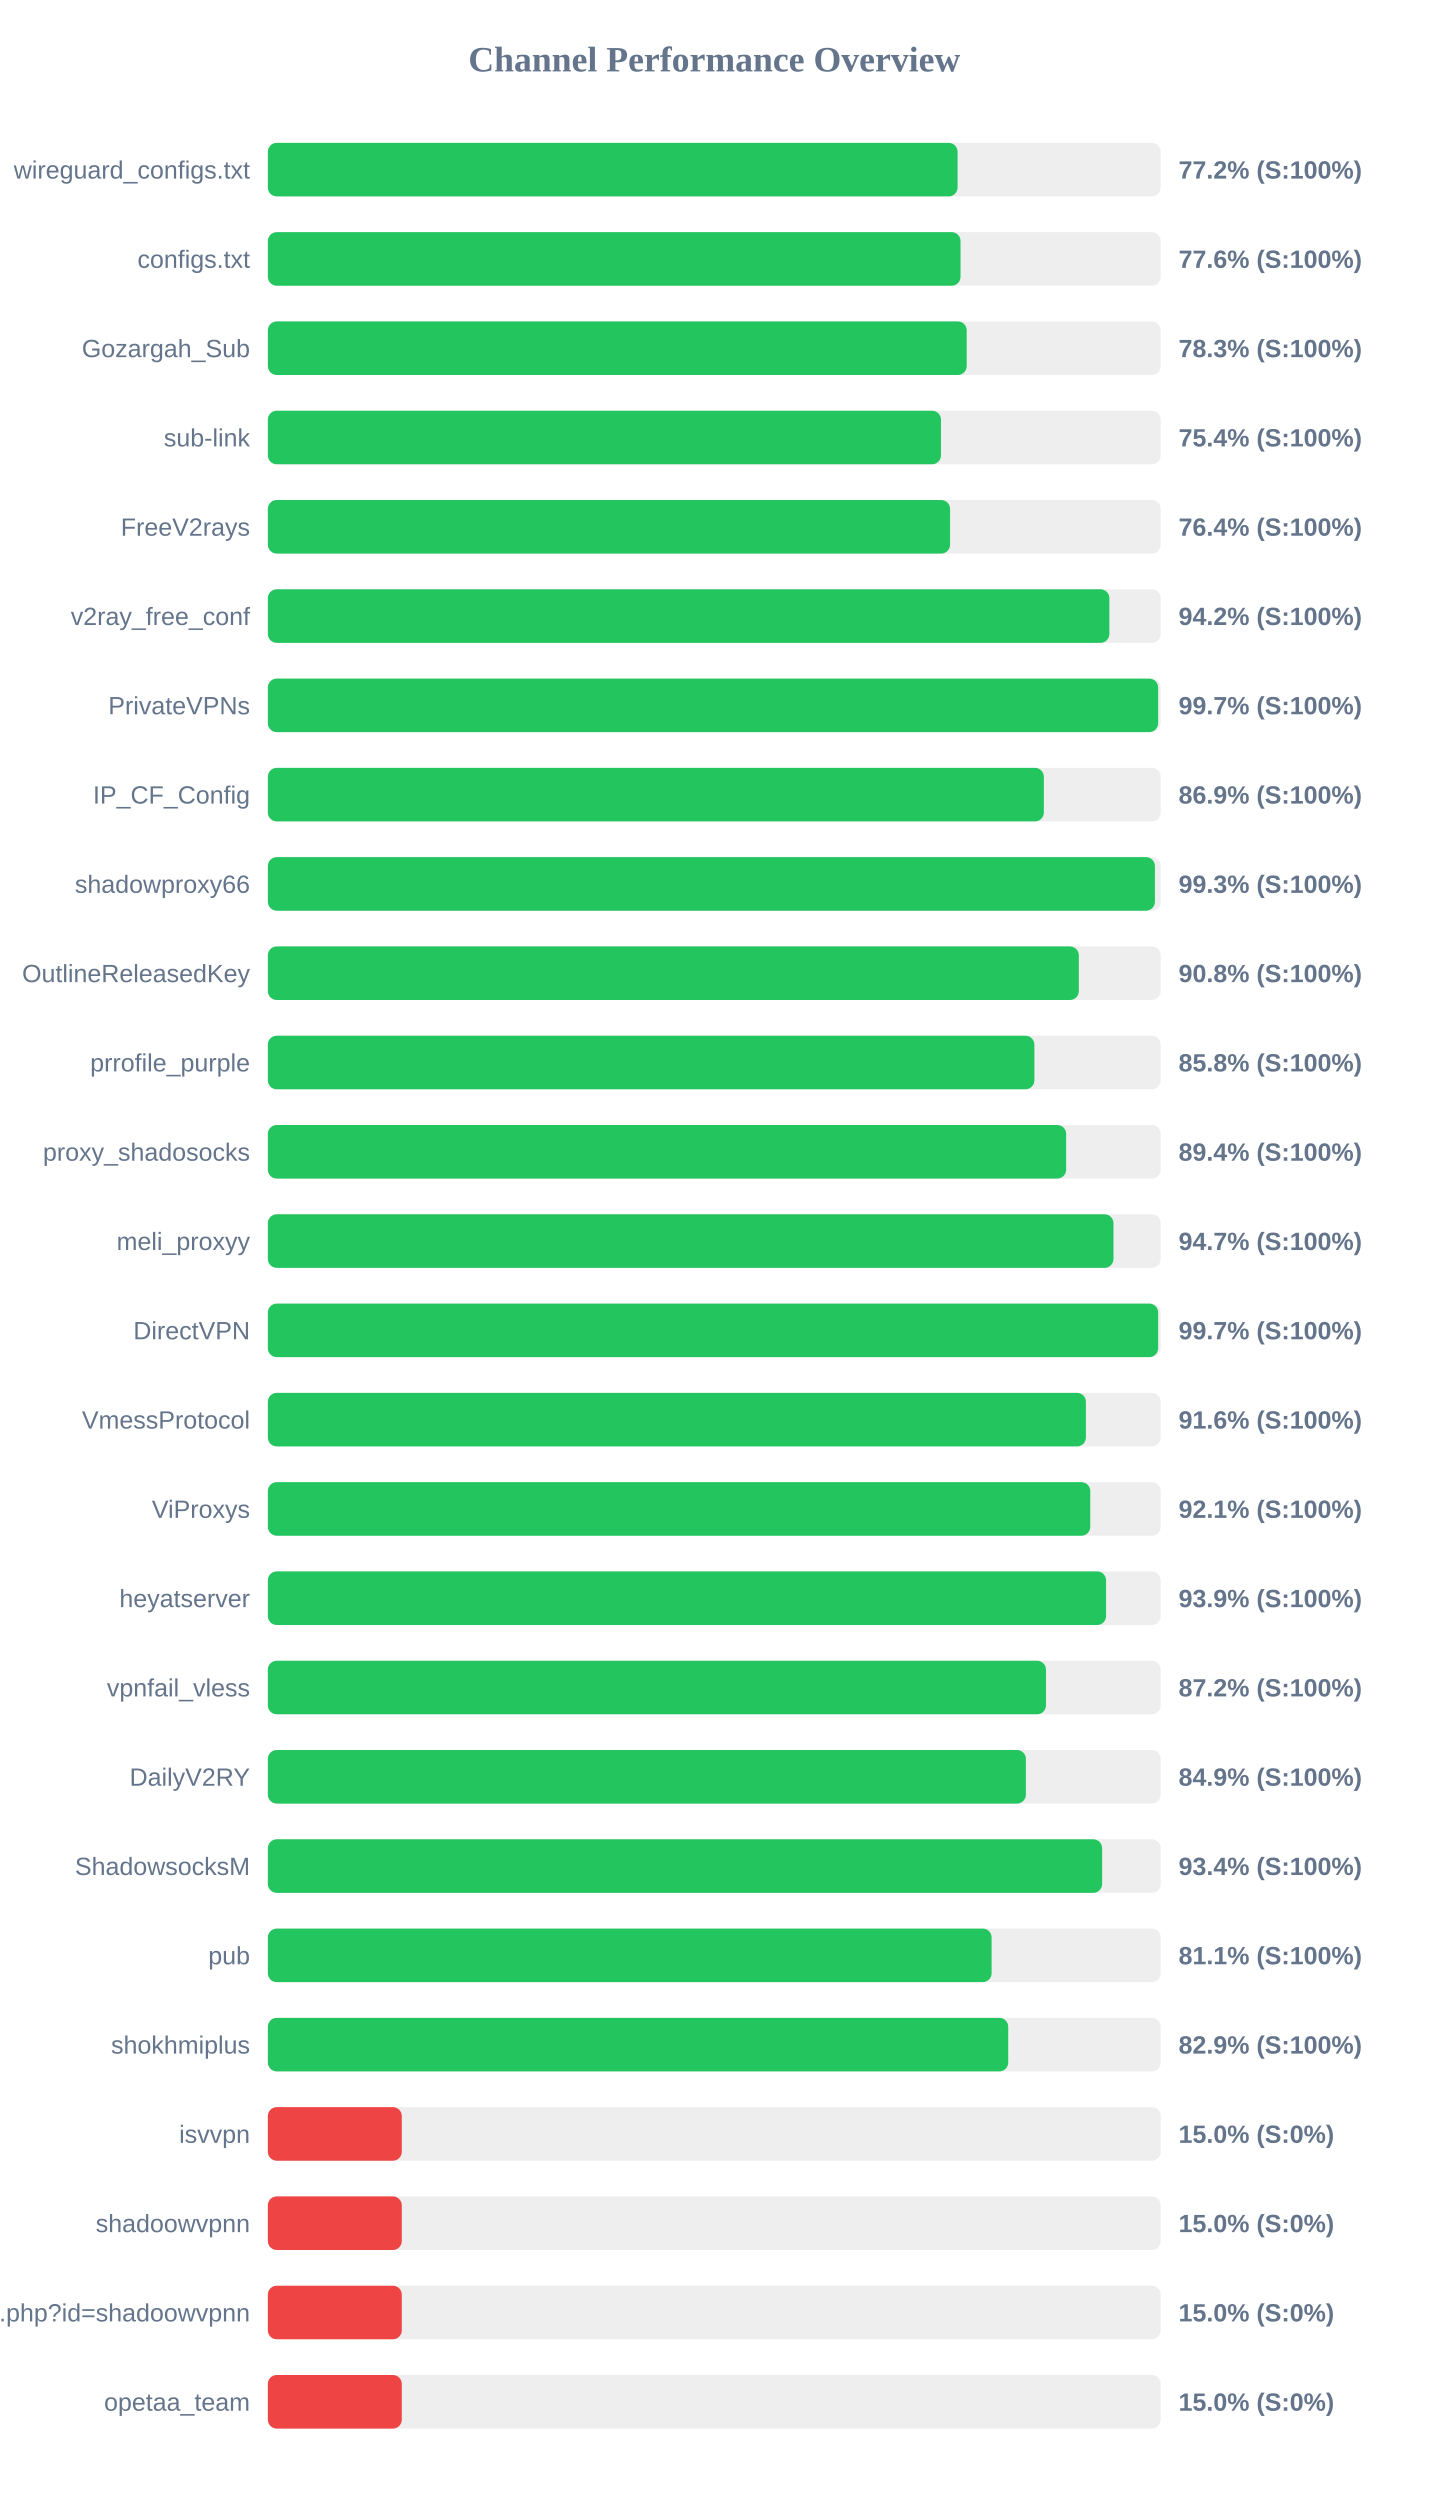
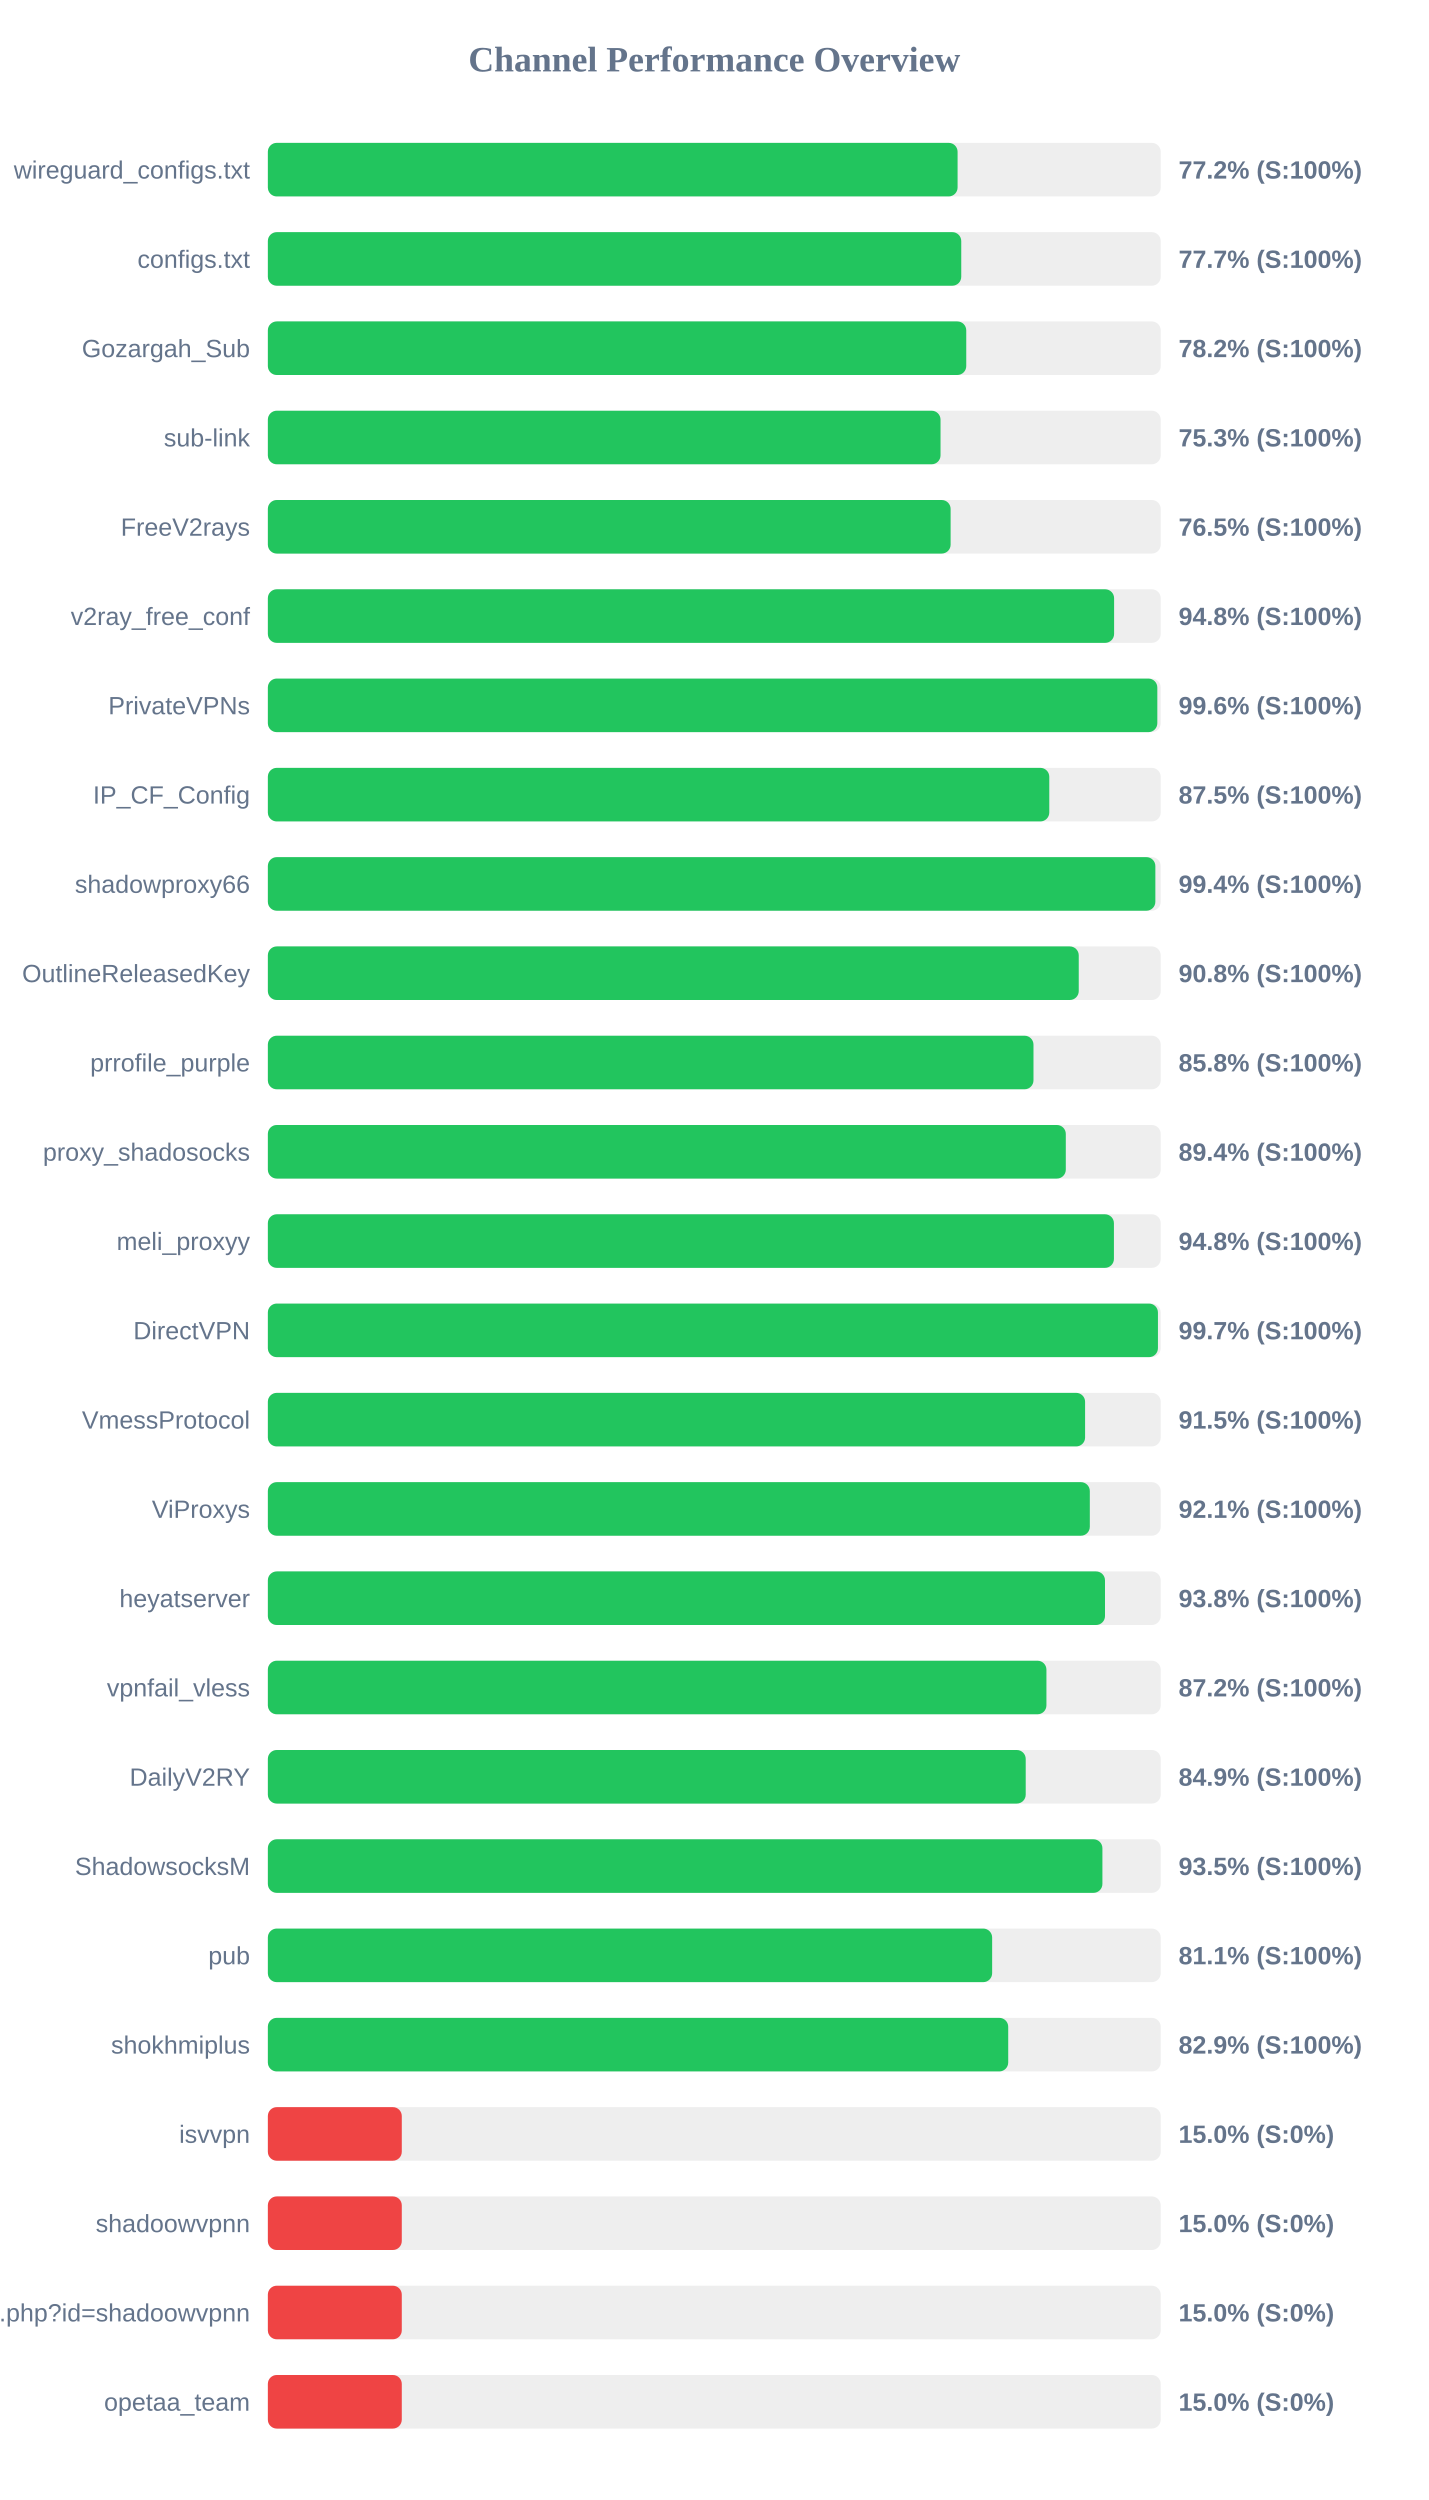
<svg xmlns="http://www.w3.org/2000/svg" width="800" height="1400" version="1.1">
  <style>
        .row { font: 14px Arial; fill: #64748b; }
        .score { font: bold 14px Arial; fill: #64748b; }
    </style>
  <text x="400" y="40" text-anchor="middle" font-size="20px" font-weight="bold" fill="#64748b">Channel Performance Overview</text>
  <rect x="150" y="80" width="500" height="30" fill="#eee" rx="5" />
  <rect x="150" y="80" width="386.25" height="30" fill="#22c55e" rx="5" />
  <text x="140" y="100" text-anchor="end" class="row">wireguard_configs.txt</text>
  <text x="660" y="100" text-anchor="start" class="score">77.2% (S:100%)</text>
  <rect x="150" y="130" width="500" height="30" fill="#eee" rx="5" />
-   <rect x="150" y="130" width="387.9" height="30" fill="#22c55e" rx="5" />
+   <rect x="150" y="130" width="388.3" height="30" fill="#22c55e" rx="5" />
  <text x="140" y="150" text-anchor="end" class="row">configs.txt</text>
-   <text x="660" y="150" text-anchor="start" class="score">77.6% (S:100%)</text>
+   <text x="660" y="150" text-anchor="start" class="score">77.7% (S:100%)</text>
  <rect x="150" y="180" width="500" height="30" fill="#eee" rx="5" />
-   <rect x="150" y="180" width="391.35" height="30" fill="#22c55e" rx="5" />
+   <rect x="150" y="180" width="391.1" height="30" fill="#22c55e" rx="5" />
  <text x="140" y="200" text-anchor="end" class="row">Gozargah_Sub</text>
-   <text x="660" y="200" text-anchor="start" class="score">78.3% (S:100%)</text>
+   <text x="660" y="200" text-anchor="start" class="score">78.2% (S:100%)</text>
  <rect x="150" y="230" width="500" height="30" fill="#eee" rx="5" />
-   <rect x="150" y="230" width="376.95" height="30" fill="#22c55e" rx="5" />
+   <rect x="150" y="230" width="376.7" height="30" fill="#22c55e" rx="5" />
  <text x="140" y="250" text-anchor="end" class="row">sub-link</text>
-   <text x="660" y="250" text-anchor="start" class="score">75.4% (S:100%)</text>
+   <text x="660" y="250" text-anchor="start" class="score">75.3% (S:100%)</text>
  <rect x="150" y="280" width="500" height="30" fill="#eee" rx="5" />
-   <rect x="150" y="280" width="382.05" height="30" fill="#22c55e" rx="5" />
+   <rect x="150" y="280" width="382.35" height="30" fill="#22c55e" rx="5" />
  <text x="140" y="300" text-anchor="end" class="row">FreeV2rays</text>
-   <text x="660" y="300" text-anchor="start" class="score">76.4% (S:100%)</text>
+   <text x="660" y="300" text-anchor="start" class="score">76.5% (S:100%)</text>
  <rect x="150" y="330" width="500" height="30" fill="#eee" rx="5" />
-   <rect x="150" y="330" width="471.25" height="30" fill="#22c55e" rx="5" />
+   <rect x="150" y="330" width="473.9" height="30" fill="#22c55e" rx="5" />
  <text x="140" y="350" text-anchor="end" class="row">v2ray_free_conf</text>
-   <text x="660" y="350" text-anchor="start" class="score">94.2% (S:100%)</text>
+   <text x="660" y="350" text-anchor="start" class="score">94.8% (S:100%)</text>
  <rect x="150" y="380" width="500" height="30" fill="#eee" rx="5" />
-   <rect x="150" y="380" width="498.55" height="30" fill="#22c55e" rx="5" />
+   <rect x="150" y="380" width="498.1" height="30" fill="#22c55e" rx="5" />
  <text x="140" y="400" text-anchor="end" class="row">PrivateVPNs</text>
-   <text x="660" y="400" text-anchor="start" class="score">99.7% (S:100%)</text>
+   <text x="660" y="400" text-anchor="start" class="score">99.6% (S:100%)</text>
  <rect x="150" y="430" width="500" height="30" fill="#eee" rx="5" />
-   <rect x="150" y="430" width="434.55" height="30" fill="#22c55e" rx="5" />
+   <rect x="150" y="430" width="437.6" height="30" fill="#22c55e" rx="5" />
  <text x="140" y="450" text-anchor="end" class="row">IP_CF_Config</text>
-   <text x="660" y="450" text-anchor="start" class="score">86.9% (S:100%)</text>
+   <text x="660" y="450" text-anchor="start" class="score">87.5% (S:100%)</text>
  <rect x="150" y="480" width="500" height="30" fill="#eee" rx="5" />
-   <rect x="150" y="480" width="496.75" height="30" fill="#22c55e" rx="5" />
+   <rect x="150" y="480" width="497.0" height="30" fill="#22c55e" rx="5" />
  <text x="140" y="500" text-anchor="end" class="row">shadowproxy66</text>
-   <text x="660" y="500" text-anchor="start" class="score">99.3% (S:100%)</text>
+   <text x="660" y="500" text-anchor="start" class="score">99.4% (S:100%)</text>
  <rect x="150" y="530" width="500" height="30" fill="#eee" rx="5" />
-   <rect x="150" y="530" width="454.15" height="30" fill="#22c55e" rx="5" />
+   <rect x="150" y="530" width="454.1" height="30" fill="#22c55e" rx="5" />
  <text x="140" y="550" text-anchor="end" class="row">OutlineReleasedKey</text>
  <text x="660" y="550" text-anchor="start" class="score">90.8% (S:100%)</text>
  <rect x="150" y="580" width="500" height="30" fill="#eee" rx="5" />
-   <rect x="150" y="580" width="429.25" height="30" fill="#22c55e" rx="5" />
+   <rect x="150" y="580" width="428.75" height="30" fill="#22c55e" rx="5" />
  <text x="140" y="600" text-anchor="end" class="row">prrofile_purple</text>
  <text x="660" y="600" text-anchor="start" class="score">85.8% (S:100%)</text>
  <rect x="150" y="630" width="500" height="30" fill="#eee" rx="5" />
-   <rect x="150" y="630" width="447.05" height="30" fill="#22c55e" rx="5" />
+   <rect x="150" y="630" width="446.85" height="30" fill="#22c55e" rx="5" />
  <text x="140" y="650" text-anchor="end" class="row">proxy_shadosocks</text>
  <text x="660" y="650" text-anchor="start" class="score">89.4% (S:100%)</text>
  <rect x="150" y="680" width="500" height="30" fill="#eee" rx="5" />
-   <rect x="150" y="680" width="473.55" height="30" fill="#22c55e" rx="5" />
+   <rect x="150" y="680" width="473.8" height="30" fill="#22c55e" rx="5" />
  <text x="140" y="700" text-anchor="end" class="row">meli_proxyy</text>
-   <text x="660" y="700" text-anchor="start" class="score">94.7% (S:100%)</text>
+   <text x="660" y="700" text-anchor="start" class="score">94.8% (S:100%)</text>
  <rect x="150" y="730" width="500" height="30" fill="#eee" rx="5" />
-   <rect x="150" y="730" width="498.55" height="30" fill="#22c55e" rx="5" />
+   <rect x="150" y="730" width="498.45" height="30" fill="#22c55e" rx="5" />
  <text x="140" y="750" text-anchor="end" class="row">DirectVPN</text>
  <text x="660" y="750" text-anchor="start" class="score">99.7% (S:100%)</text>
  <rect x="150" y="780" width="500" height="30" fill="#eee" rx="5" />
-   <rect x="150" y="780" width="458.1" height="30" fill="#22c55e" rx="5" />
+   <rect x="150" y="780" width="457.65" height="30" fill="#22c55e" rx="5" />
  <text x="140" y="800" text-anchor="end" class="row">VmessProtocol</text>
-   <text x="660" y="800" text-anchor="start" class="score">91.6% (S:100%)</text>
+   <text x="660" y="800" text-anchor="start" class="score">91.5% (S:100%)</text>
  <rect x="150" y="830" width="500" height="30" fill="#eee" rx="5" />
-   <rect x="150" y="830" width="460.55" height="30" fill="#22c55e" rx="5" />
+   <rect x="150" y="830" width="460.3" height="30" fill="#22c55e" rx="5" />
  <text x="140" y="850" text-anchor="end" class="row">ViProxys</text>
  <text x="660" y="850" text-anchor="start" class="score">92.1% (S:100%)</text>
  <rect x="150" y="880" width="500" height="30" fill="#eee" rx="5" />
-   <rect x="150" y="880" width="469.4" height="30" fill="#22c55e" rx="5" />
+   <rect x="150" y="880" width="468.8" height="30" fill="#22c55e" rx="5" />
  <text x="140" y="900" text-anchor="end" class="row">heyatserver</text>
-   <text x="660" y="900" text-anchor="start" class="score">93.9% (S:100%)</text>
+   <text x="660" y="900" text-anchor="start" class="score">93.8% (S:100%)</text>
  <rect x="150" y="930" width="500" height="30" fill="#eee" rx="5" />
-   <rect x="150" y="930" width="435.75" height="30" fill="#22c55e" rx="5" />
+   <rect x="150" y="930" width="436.0" height="30" fill="#22c55e" rx="5" />
  <text x="140" y="950" text-anchor="end" class="row">vpnfail_vless</text>
  <text x="660" y="950" text-anchor="start" class="score">87.2% (S:100%)</text>
  <rect x="150" y="980" width="500" height="30" fill="#eee" rx="5" />
-   <rect x="150" y="980" width="424.5" height="30" fill="#22c55e" rx="5" />
+   <rect x="150" y="980" width="424.4" height="30" fill="#22c55e" rx="5" />
  <text x="140" y="1000" text-anchor="end" class="row">DailyV2RY</text>
  <text x="660" y="1000" text-anchor="start" class="score">84.9% (S:100%)</text>
  <rect x="150" y="1030" width="500" height="30" fill="#eee" rx="5" />
-   <rect x="150" y="1030" width="467.2" height="30" fill="#22c55e" rx="5" />
+   <rect x="150" y="1030" width="467.35" height="30" fill="#22c55e" rx="5" />
  <text x="140" y="1050" text-anchor="end" class="row">ShadowsocksM</text>
-   <text x="660" y="1050" text-anchor="start" class="score">93.4% (S:100%)</text>
+   <text x="660" y="1050" text-anchor="start" class="score">93.5% (S:100%)</text>
  <rect x="150" y="1080" width="500" height="30" fill="#eee" rx="5" />
-   <rect x="150" y="1080" width="405.3" height="30" fill="#22c55e" rx="5" />
+   <rect x="150" y="1080" width="405.6" height="30" fill="#22c55e" rx="5" />
  <text x="140" y="1100" text-anchor="end" class="row">pub</text>
  <text x="660" y="1100" text-anchor="start" class="score">81.1% (S:100%)</text>
  <rect x="150" y="1130" width="500" height="30" fill="#eee" rx="5" />
  <rect x="150" y="1130" width="414.6" height="30" fill="#22c55e" rx="5" />
  <text x="140" y="1150" text-anchor="end" class="row">shokhmiplus</text>
  <text x="660" y="1150" text-anchor="start" class="score">82.9% (S:100%)</text>
  <rect x="150" y="1180" width="500" height="30" fill="#eee" rx="5" />
  <rect x="150" y="1180" width="75.0" height="30" fill="#ef4444" rx="5" />
  <text x="140" y="1200" text-anchor="end" class="row">isvvpn</text>
  <text x="660" y="1200" text-anchor="start" class="score">15.0% (S:0%)</text>
  <rect x="150" y="1230" width="500" height="30" fill="#eee" rx="5" />
  <rect x="150" y="1230" width="75.0" height="30" fill="#ef4444" rx="5" />
  <text x="140" y="1250" text-anchor="end" class="row">shadoowvpnn</text>
  <text x="660" y="1250" text-anchor="start" class="score">15.0% (S:0%)</text>
  <rect x="150" y="1280" width="500" height="30" fill="#eee" rx="5" />
  <rect x="150" y="1280" width="75.0" height="30" fill="#ef4444" rx="5" />
  <text x="140" y="1300" text-anchor="end" class="row">api.php?id=shadoowvpnn</text>
  <text x="660" y="1300" text-anchor="start" class="score">15.0% (S:0%)</text>
  <rect x="150" y="1330" width="500" height="30" fill="#eee" rx="5" />
  <rect x="150" y="1330" width="75.0" height="30" fill="#ef4444" rx="5" />
  <text x="140" y="1350" text-anchor="end" class="row">opetaa_team</text>
  <text x="660" y="1350" text-anchor="start" class="score">15.0% (S:0%)</text>
</svg>
